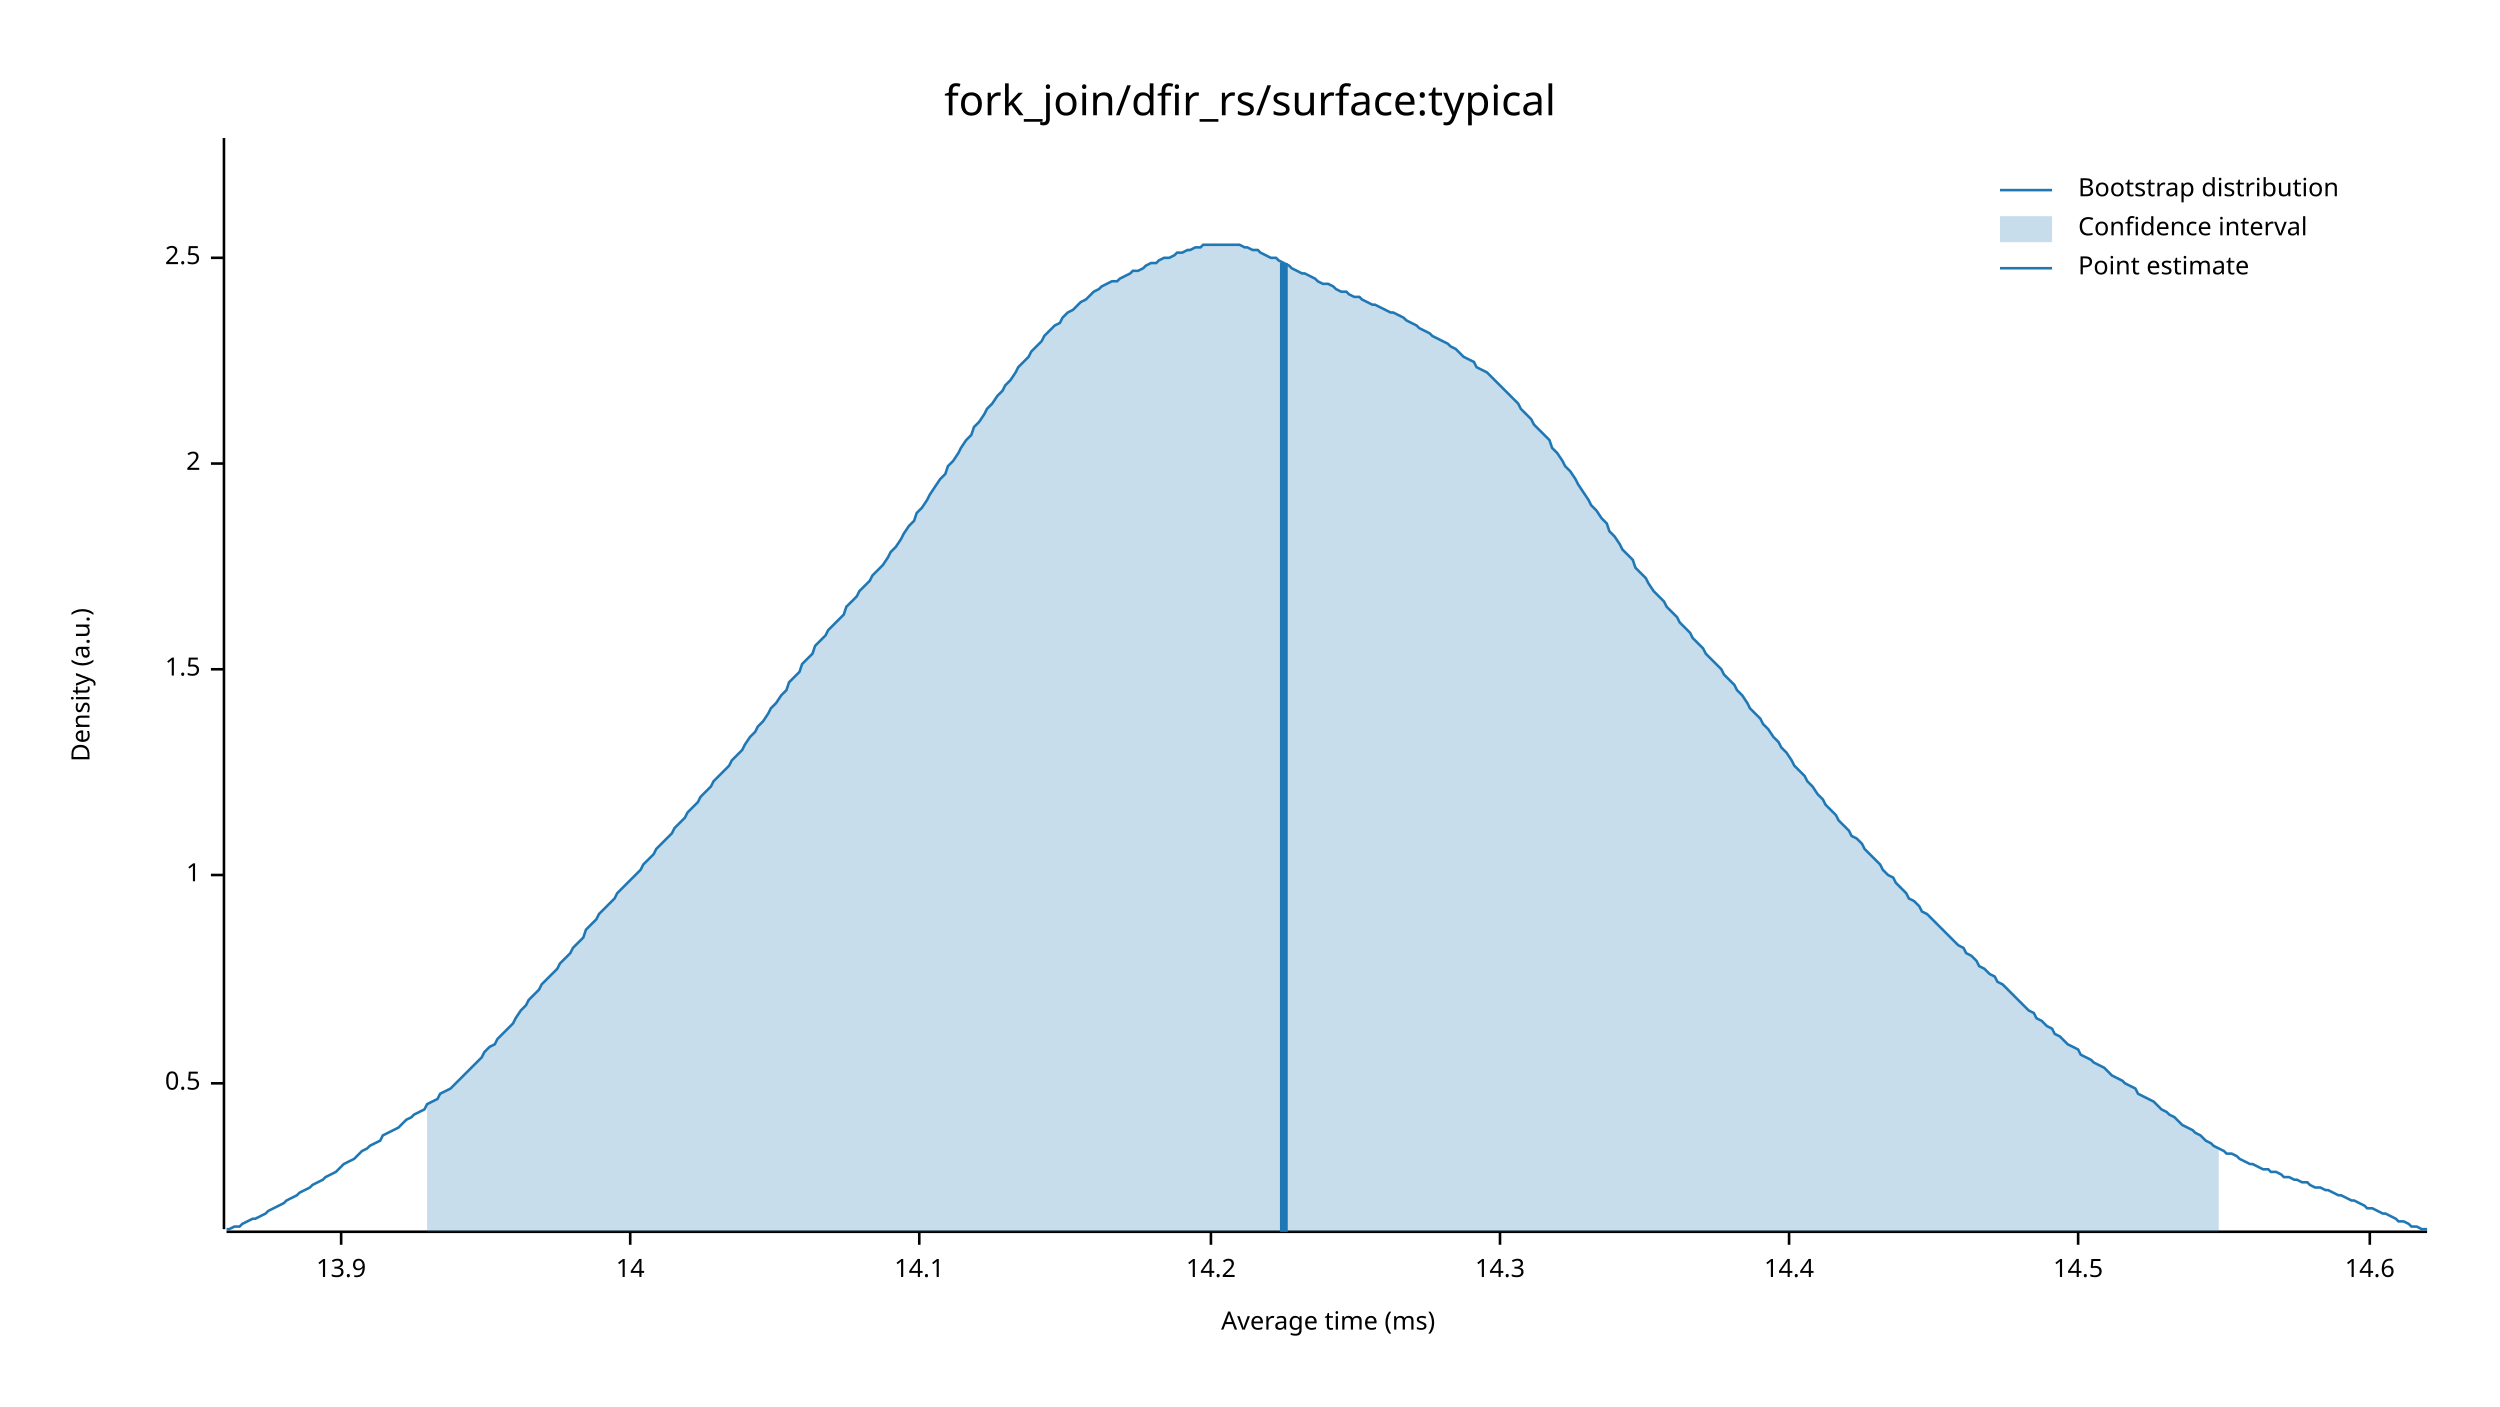
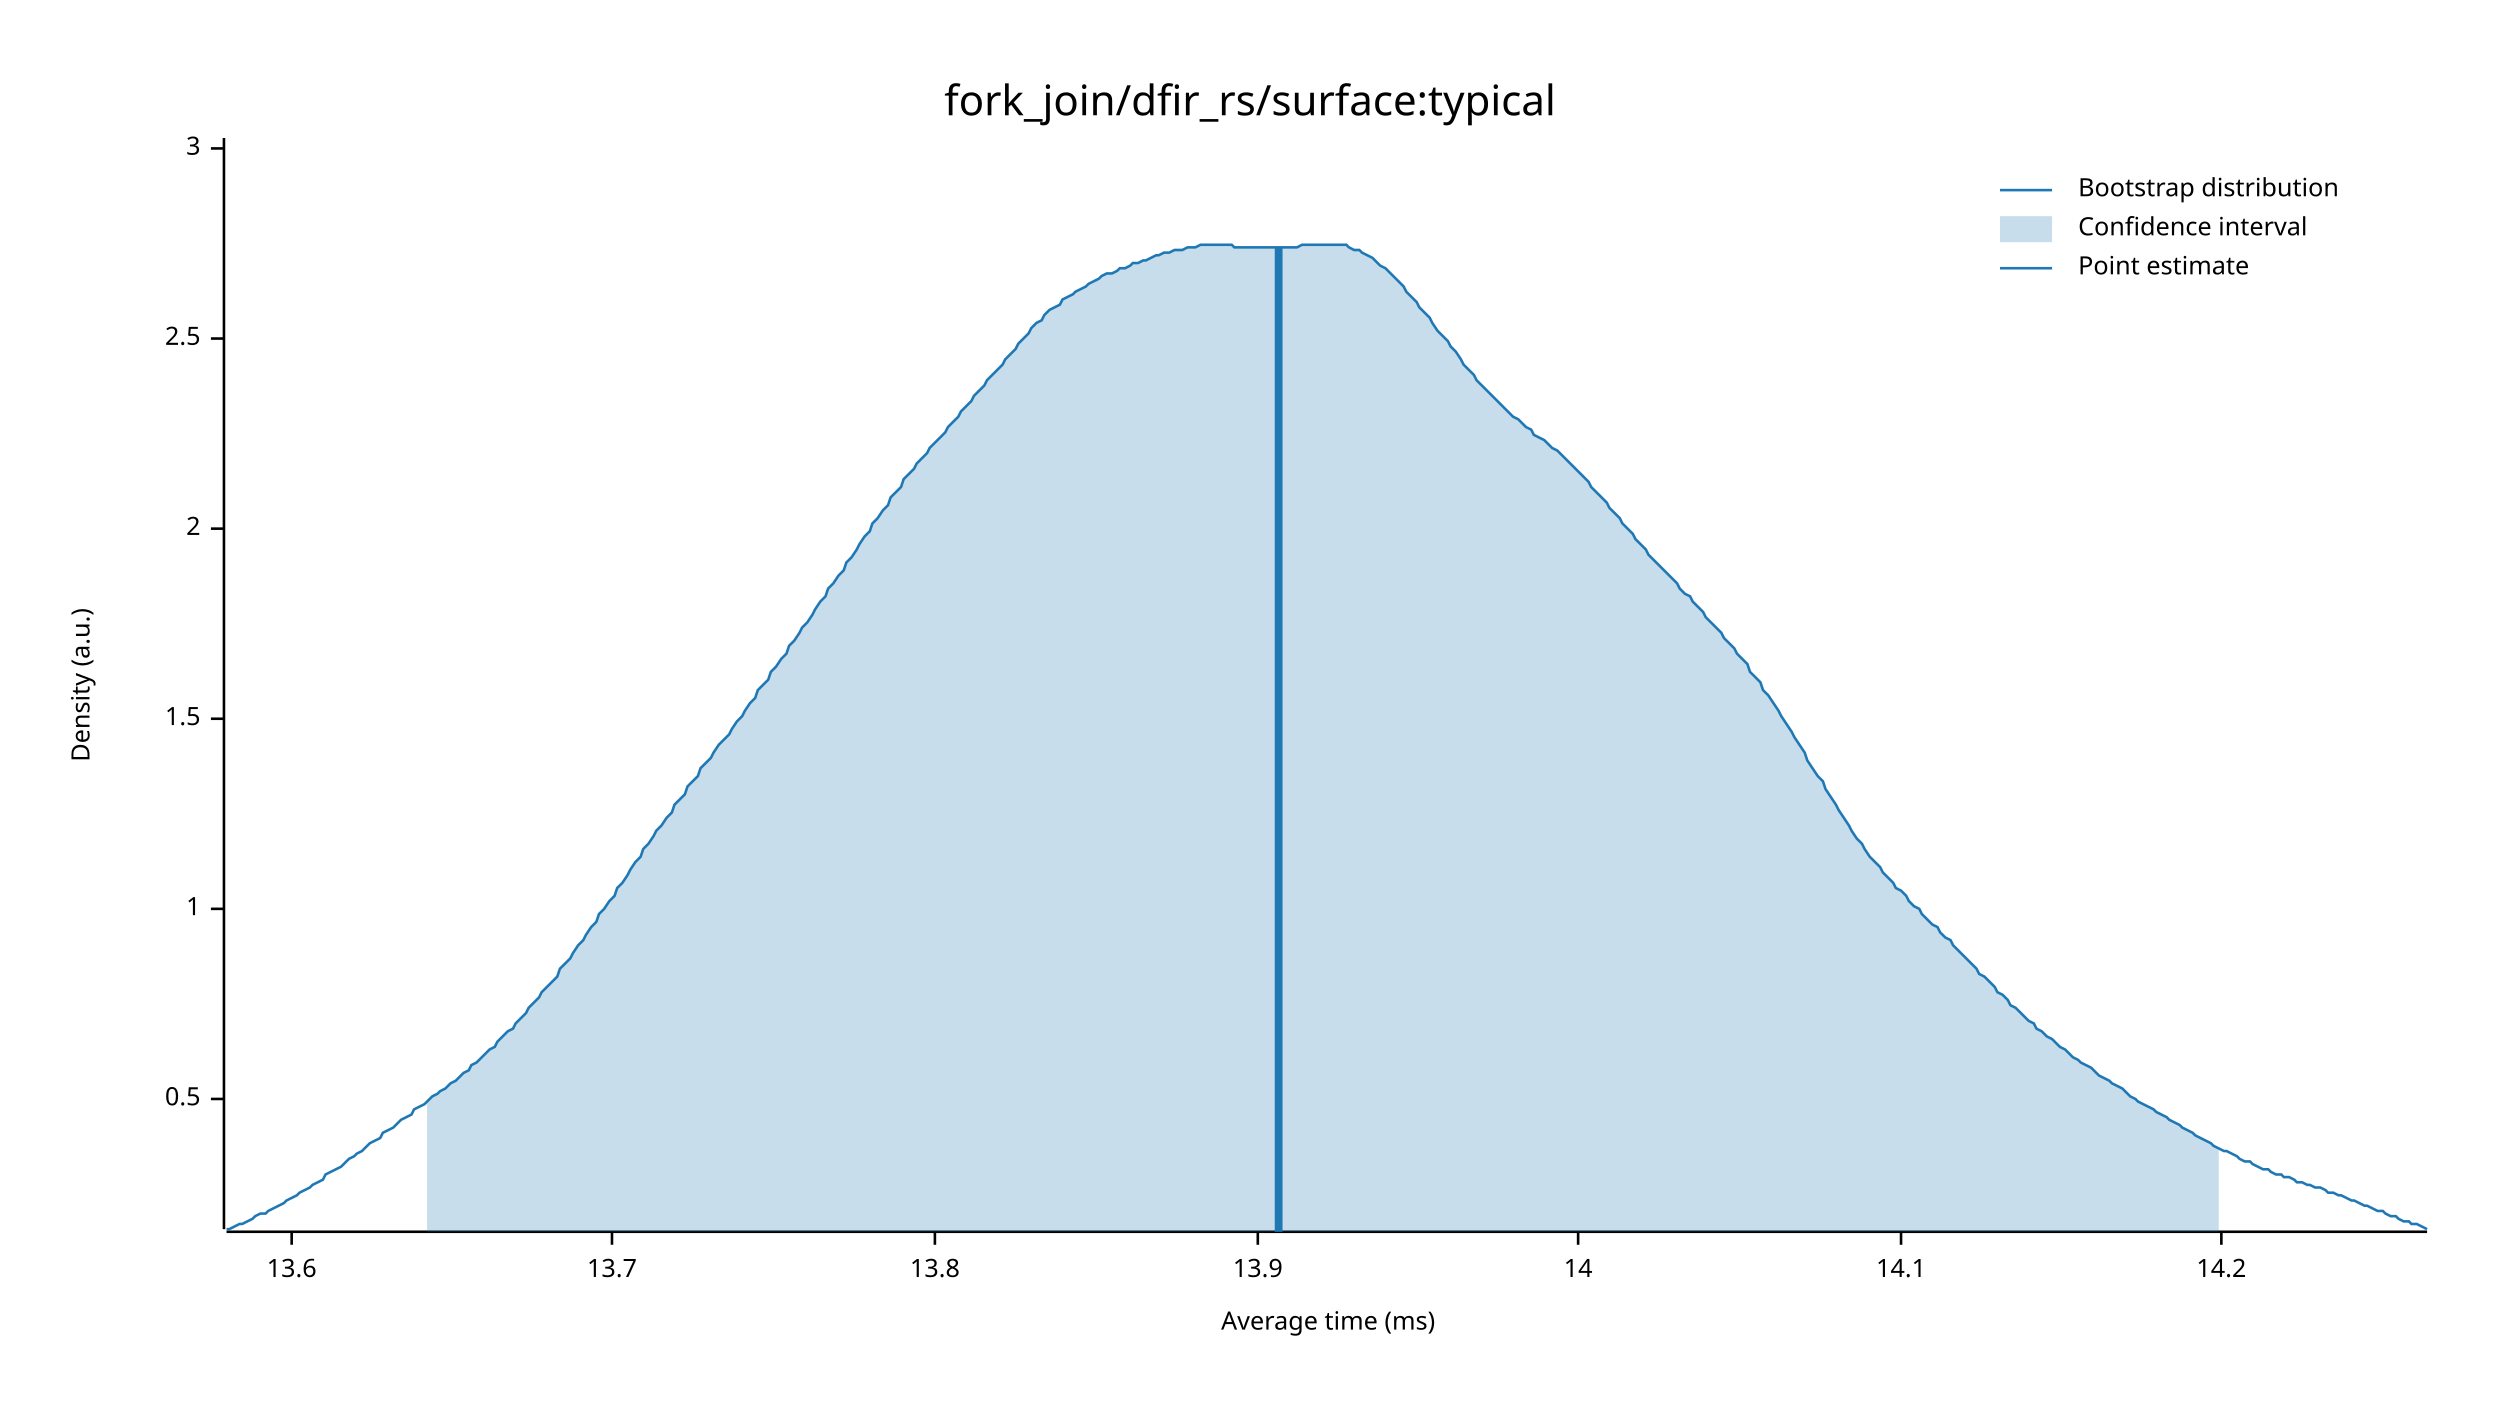
<svg xmlns="http://www.w3.org/2000/svg" width="960" height="540" viewBox="0 0 960 540">
  <text x="480" y="32" dy="0.76em" text-anchor="middle" font-family="sans-serif" font-size="16.129" opacity="1" fill="#000000">
fork_join/dfir_rs/surface:typical
</text>
  <text x="27" y="263" dy="0.76em" text-anchor="middle" font-family="sans-serif" font-size="9.677" opacity="1" fill="#000000" transform="rotate(270, 27, 263)">
Density (a.u.)
</text>
  <text x="510" y="513" dy="-0.5ex" text-anchor="middle" font-family="sans-serif" font-size="9.677" opacity="1" fill="#000000">
Average time (ms)
</text>
  <polyline fill="none" opacity="1" stroke="#000000" stroke-width="1" points="86,53 86,472 " />
-   <text x="77" y="416" dy="0.5ex" text-anchor="end" font-family="sans-serif" font-size="9.677" opacity="1" fill="#000000">
+   <text x="77" y="422" dy="0.5ex" text-anchor="end" font-family="sans-serif" font-size="9.677" opacity="1" fill="#000000">
0.5
</text>
-   <polyline fill="none" opacity="1" stroke="#000000" stroke-width="1" points="81,416 86,416 " />
-   <text x="77" y="336" dy="0.5ex" text-anchor="end" font-family="sans-serif" font-size="9.677" opacity="1" fill="#000000">
+   <polyline fill="none" opacity="1" stroke="#000000" stroke-width="1" points="81,422 86,422 " />
+   <text x="77" y="349" dy="0.5ex" text-anchor="end" font-family="sans-serif" font-size="9.677" opacity="1" fill="#000000">
1
</text>
-   <polyline fill="none" opacity="1" stroke="#000000" stroke-width="1" points="81,336 86,336 " />
-   <text x="77" y="257" dy="0.5ex" text-anchor="end" font-family="sans-serif" font-size="9.677" opacity="1" fill="#000000">
+   <polyline fill="none" opacity="1" stroke="#000000" stroke-width="1" points="81,349 86,349 " />
+   <text x="77" y="276" dy="0.5ex" text-anchor="end" font-family="sans-serif" font-size="9.677" opacity="1" fill="#000000">
1.5
</text>
-   <polyline fill="none" opacity="1" stroke="#000000" stroke-width="1" points="81,257 86,257 " />
-   <text x="77" y="178" dy="0.5ex" text-anchor="end" font-family="sans-serif" font-size="9.677" opacity="1" fill="#000000">
+   <polyline fill="none" opacity="1" stroke="#000000" stroke-width="1" points="81,276 86,276 " />
+   <text x="77" y="203" dy="0.5ex" text-anchor="end" font-family="sans-serif" font-size="9.677" opacity="1" fill="#000000">
2
</text>
-   <polyline fill="none" opacity="1" stroke="#000000" stroke-width="1" points="81,178 86,178 " />
-   <text x="77" y="99" dy="0.5ex" text-anchor="end" font-family="sans-serif" font-size="9.677" opacity="1" fill="#000000">
+   <polyline fill="none" opacity="1" stroke="#000000" stroke-width="1" points="81,203 86,203 " />
+   <text x="77" y="130" dy="0.5ex" text-anchor="end" font-family="sans-serif" font-size="9.677" opacity="1" fill="#000000">
2.5
</text>
-   <polyline fill="none" opacity="1" stroke="#000000" stroke-width="1" points="81,99 86,99 " />
+   <polyline fill="none" opacity="1" stroke="#000000" stroke-width="1" points="81,130 86,130 " />
+   <text x="77" y="57" dy="0.5ex" text-anchor="end" font-family="sans-serif" font-size="9.677" opacity="1" fill="#000000">
+ 3
+ </text>
+   <polyline fill="none" opacity="1" stroke="#000000" stroke-width="1" points="81,57 86,57 " />
  <polyline fill="none" opacity="1" stroke="#000000" stroke-width="1" points="87,473 932,473 " />
-   <text x="131" y="483" dy="0.76em" text-anchor="middle" font-family="sans-serif" font-size="9.677" opacity="1" fill="#000000">
+   <text x="112" y="483" dy="0.76em" text-anchor="middle" font-family="sans-serif" font-size="9.677" opacity="1" fill="#000000">
+ 13.6
+ </text>
+   <polyline fill="none" opacity="1" stroke="#000000" stroke-width="1" points="112,473 112,478 " />
+   <text x="235" y="483" dy="0.76em" text-anchor="middle" font-family="sans-serif" font-size="9.677" opacity="1" fill="#000000">
+ 13.7
+ </text>
+   <polyline fill="none" opacity="1" stroke="#000000" stroke-width="1" points="235,473 235,478 " />
+   <text x="359" y="483" dy="0.76em" text-anchor="middle" font-family="sans-serif" font-size="9.677" opacity="1" fill="#000000">
+ 13.8
+ </text>
+   <polyline fill="none" opacity="1" stroke="#000000" stroke-width="1" points="359,473 359,478 " />
+   <text x="483" y="483" dy="0.76em" text-anchor="middle" font-family="sans-serif" font-size="9.677" opacity="1" fill="#000000">
13.9
</text>
-   <polyline fill="none" opacity="1" stroke="#000000" stroke-width="1" points="131,473 131,478 " />
-   <text x="242" y="483" dy="0.76em" text-anchor="middle" font-family="sans-serif" font-size="9.677" opacity="1" fill="#000000">
+   <polyline fill="none" opacity="1" stroke="#000000" stroke-width="1" points="483,473 483,478 " />
+   <text x="606" y="483" dy="0.76em" text-anchor="middle" font-family="sans-serif" font-size="9.677" opacity="1" fill="#000000">
14
</text>
-   <polyline fill="none" opacity="1" stroke="#000000" stroke-width="1" points="242,473 242,478 " />
-   <text x="353" y="483" dy="0.76em" text-anchor="middle" font-family="sans-serif" font-size="9.677" opacity="1" fill="#000000">
+   <polyline fill="none" opacity="1" stroke="#000000" stroke-width="1" points="606,473 606,478 " />
+   <text x="730" y="483" dy="0.76em" text-anchor="middle" font-family="sans-serif" font-size="9.677" opacity="1" fill="#000000">
14.1
</text>
-   <polyline fill="none" opacity="1" stroke="#000000" stroke-width="1" points="353,473 353,478 " />
-   <text x="465" y="483" dy="0.76em" text-anchor="middle" font-family="sans-serif" font-size="9.677" opacity="1" fill="#000000">
+   <polyline fill="none" opacity="1" stroke="#000000" stroke-width="1" points="730,473 730,478 " />
+   <text x="853" y="483" dy="0.76em" text-anchor="middle" font-family="sans-serif" font-size="9.677" opacity="1" fill="#000000">
14.2
</text>
-   <polyline fill="none" opacity="1" stroke="#000000" stroke-width="1" points="465,473 465,478 " />
-   <text x="576" y="483" dy="0.76em" text-anchor="middle" font-family="sans-serif" font-size="9.677" opacity="1" fill="#000000">
- 14.3
- </text>
-   <polyline fill="none" opacity="1" stroke="#000000" stroke-width="1" points="576,473 576,478 " />
-   <text x="687" y="483" dy="0.76em" text-anchor="middle" font-family="sans-serif" font-size="9.677" opacity="1" fill="#000000">
- 14.4
- </text>
-   <polyline fill="none" opacity="1" stroke="#000000" stroke-width="1" points="687,473 687,478 " />
-   <text x="798" y="483" dy="0.76em" text-anchor="middle" font-family="sans-serif" font-size="9.677" opacity="1" fill="#000000">
- 14.5
- </text>
-   <polyline fill="none" opacity="1" stroke="#000000" stroke-width="1" points="798,473 798,478 " />
-   <text x="910" y="483" dy="0.76em" text-anchor="middle" font-family="sans-serif" font-size="9.677" opacity="1" fill="#000000">
- 14.6
- </text>
-   <polyline fill="none" opacity="1" stroke="#000000" stroke-width="1" points="910,473 910,478 " />
-   <polyline fill="none" opacity="1" stroke="#1F78B4" stroke-width="1" points="87,472 88,472 90,471 92,471 93,470 95,469 97,468 98,468 100,467 102,466 103,465 105,464 107,463 109,462 110,461 112,460 114,459 115,458 117,457 119,456 120,455 122,454 124,453 125,452 127,451 129,450 131,448 132,447 134,446 136,445 137,444 139,442 141,441 142,440 144,439 146,438 147,436 149,435 151,434 153,433 154,432 156,430 158,429 159,428 161,427 163,426 164,424 166,423 168,422 169,420 171,419 173,418 175,416 176,415 178,413 180,411 181,410 183,408 185,406 186,404 188,402 190,401 191,399 193,397 195,395 197,393 198,391 200,388 202,386 203,384 205,382 207,380 208,378 210,376 212,374 214,372 215,370 217,368 219,366 220,364 222,362 224,360 225,357 227,355 229,353 230,351 232,349 234,347 236,345 237,343 239,341 241,339 242,338 244,336 246,334 247,332 249,330 251,328 252,326 254,324 256,322 258,320 259,318 261,316 263,314 264,312 266,310 268,308 269,306 271,304 273,302 274,300 276,298 278,296 280,294 281,292 283,290 285,288 286,286 288,283 290,281 291,279 293,277 295,274 296,272 298,270 300,267 302,265 303,262 305,260 307,258 308,255 310,253 312,251 313,248 315,246 317,244 318,242 320,240 322,238 324,236 325,233 327,231 329,229 330,227 332,225 334,223 335,221 337,219 339,217 341,214 342,212 344,210 346,207 347,205 349,202 351,200 352,197 354,195 356,192 357,190 359,187 361,184 363,182 364,179 366,177 368,174 369,172 371,169 373,167 374,164 376,162 378,159 379,157 381,155 383,152 385,150 386,148 388,146 390,143 391,141 393,139 395,137 396,135 398,133 400,131 401,129 403,127 405,125 407,124 408,122 410,120 412,119 413,118 415,116 417,115 418,114 420,112 422,111 423,110 425,109 427,108 429,108 430,107 432,106 434,105 435,104 437,104 439,103 440,102 442,101 444,101 445,100 447,99 449,99 451,98 452,97 454,97 456,96 457,96 459,95 461,95 462,94 464,94 466,94 468,94 469,94 471,94 473,94 474,94 476,94 478,95 479,95 481,96 483,96 484,97 486,98 488,99 490,99 491,100 493,101 495,102 496,103 498,104 500,105 501,105 503,106 505,107 506,108 508,109 510,109 512,110 513,111 515,112 517,112 518,113 520,114 522,114 523,115 525,116 527,117 528,117 530,118 532,119 534,120 535,120 537,121 539,122 540,123 542,124 544,125 545,126 547,127 549,128 550,129 552,130 554,131 556,132 557,133 559,134 561,136 562,137 564,138 566,139 567,141 569,142 571,143 573,145 574,146 576,148 578,150 579,151 581,153 583,155 584,157 586,159 588,161 589,163 591,165 593,167 595,169 596,172 598,174 600,177 601,179 603,181 605,184 606,186 608,189 610,192 611,194 613,196 615,199 617,201 618,204 620,206 622,209 623,211 625,213 627,215 628,218 630,220 632,222 633,224 635,227 637,229 639,231 640,233 642,235 644,237 645,239 647,241 649,243 650,245 652,247 654,249 655,251 657,253 659,255 661,257 662,259 664,261 666,263 667,265 669,267 671,270 672,272 674,274 676,276 677,278 679,280 681,283 683,285 684,287 686,289 688,292 689,294 691,296 693,298 694,300 696,302 698,305 700,307 701,309 703,311 705,313 706,315 708,317 710,319 711,321 713,322 715,324 716,326 718,328 720,330 722,332 723,334 725,336 727,337 728,339 730,341 732,343 733,345 735,346 737,348 738,350 740,351 742,353 744,355 745,356 747,358 749,360 750,361 752,363 754,364 755,366 757,367 759,369 760,371 762,372 764,374 766,375 767,377 769,378 771,380 772,381 774,383 776,385 777,386 779,388 781,389 782,391 784,392 786,394 788,395 789,397 791,398 793,400 794,401 796,402 798,403 799,405 801,406 803,407 804,408 806,409 808,410 810,412 811,413 813,414 815,415 816,416 818,417 820,418 821,420 823,421 825,422 827,423 828,424 830,426 832,427 833,428 835,429 837,431 838,432 840,433 842,434 843,435 845,436 847,438 849,439 850,440 852,441 854,442 855,443 857,443 859,444 860,445 862,446 864,447 865,447 867,448 869,449 871,449 872,450 874,450 876,451 877,452 879,452 881,453 882,453 884,454 886,454 887,455 889,456 891,456 893,457 894,457 896,458 898,459 899,459 901,460 903,461 904,461 906,462 908,463 909,464 911,464 913,465 915,466 916,466 918,467 920,468 921,469 923,469 925,470 926,471 928,471 930,472 932,472 " />
-   <polygon opacity="0.25" fill="#1F78B4" points="164,424 166,423 168,422 169,420 171,419 173,418 175,416 176,415 178,413 180,411 181,410 183,408 185,406 186,404 188,402 190,401 191,399 193,397 195,395 197,393 198,391 200,388 202,386 203,384 205,382 207,380 208,378 210,376 212,374 214,372 215,370 217,368 219,366 220,364 222,362 224,360 225,357 227,355 229,353 230,351 232,349 234,347 236,345 237,343 239,341 241,339 242,338 244,336 246,334 247,332 249,330 251,328 252,326 254,324 256,322 258,320 259,318 261,316 263,314 264,312 266,310 268,308 269,306 271,304 273,302 274,300 276,298 278,296 280,294 281,292 283,290 285,288 286,286 288,283 290,281 291,279 293,277 295,274 296,272 298,270 300,267 302,265 303,262 305,260 307,258 308,255 310,253 312,251 313,248 315,246 317,244 318,242 320,240 322,238 324,236 325,233 327,231 329,229 330,227 332,225 334,223 335,221 337,219 339,217 341,214 342,212 344,210 346,207 347,205 349,202 351,200 352,197 354,195 356,192 357,190 359,187 361,184 363,182 364,179 366,177 368,174 369,172 371,169 373,167 374,164 376,162 378,159 379,157 381,155 383,152 385,150 386,148 388,146 390,143 391,141 393,139 395,137 396,135 398,133 400,131 401,129 403,127 405,125 407,124 408,122 410,120 412,119 413,118 415,116 417,115 418,114 420,112 422,111 423,110 425,109 427,108 429,108 430,107 432,106 434,105 435,104 437,104 439,103 440,102 442,101 444,101 445,100 447,99 449,99 451,98 452,97 454,97 456,96 457,96 459,95 461,95 462,94 464,94 466,94 468,94 469,94 471,94 473,94 474,94 476,94 478,95 479,95 481,96 483,96 484,97 486,98 488,99 490,99 491,100 493,101 495,102 496,103 498,104 500,105 501,105 503,106 505,107 506,108 508,109 510,109 512,110 513,111 515,112 517,112 518,113 520,114 522,114 523,115 525,116 527,117 528,117 530,118 532,119 534,120 535,120 537,121 539,122 540,123 542,124 544,125 545,126 547,127 549,128 550,129 552,130 554,131 556,132 557,133 559,134 561,136 562,137 564,138 566,139 567,141 569,142 571,143 573,145 574,146 576,148 578,150 579,151 581,153 583,155 584,157 586,159 588,161 589,163 591,165 593,167 595,169 596,172 598,174 600,177 601,179 603,181 605,184 606,186 608,189 610,192 611,194 613,196 615,199 617,201 618,204 620,206 622,209 623,211 625,213 627,215 628,218 630,220 632,222 633,224 635,227 637,229 639,231 640,233 642,235 644,237 645,239 647,241 649,243 650,245 652,247 654,249 655,251 657,253 659,255 661,257 662,259 664,261 666,263 667,265 669,267 671,270 672,272 674,274 676,276 677,278 679,280 681,283 683,285 684,287 686,289 688,292 689,294 691,296 693,298 694,300 696,302 698,305 700,307 701,309 703,311 705,313 706,315 708,317 710,319 711,321 713,322 715,324 716,326 718,328 720,330 722,332 723,334 725,336 727,337 728,339 730,341 732,343 733,345 735,346 737,348 738,350 740,351 742,353 744,355 745,356 747,358 749,360 750,361 752,363 754,364 755,366 757,367 759,369 760,371 762,372 764,374 766,375 767,377 769,378 771,380 772,381 774,383 776,385 777,386 779,388 781,389 782,391 784,392 786,394 788,395 789,397 791,398 793,400 794,401 796,402 798,403 799,405 801,406 803,407 804,408 806,409 808,410 810,412 811,413 813,414 815,415 816,416 818,417 820,418 821,420 823,421 825,422 827,423 828,424 830,426 832,427 833,428 835,429 837,431 838,432 840,433 842,434 843,435 845,436 847,438 849,439 850,440 852,441 852,473 164,473 " />
-   <polyline fill="none" opacity="1" stroke="#1F78B4" stroke-width="3" points="493,473 493,101 " />
+   <polyline fill="none" opacity="1" stroke="#000000" stroke-width="1" points="853,473 853,478 " />
+   <polyline fill="none" opacity="1" stroke="#1F78B4" stroke-width="1" points="87,472 88,472 90,471 92,470 93,470 95,469 97,468 98,467 100,466 102,466 103,465 105,464 107,463 109,462 110,461 112,460 114,459 115,458 117,457 119,456 120,455 122,454 124,453 125,451 127,450 129,449 131,448 132,447 134,445 136,444 137,443 139,442 141,440 142,439 144,438 146,437 147,435 149,434 151,433 153,431 154,430 156,429 158,428 159,426 161,425 163,424 164,423 166,421 168,420 169,419 171,418 173,416 175,415 176,414 178,412 180,411 181,409 183,408 185,406 186,405 188,403 190,402 191,400 193,398 195,396 197,395 198,393 200,391 202,389 203,387 205,385 207,383 208,381 210,379 212,377 214,375 215,372 217,370 219,368 220,366 222,363 224,361 225,359 227,356 229,354 230,351 232,349 234,346 236,344 237,341 239,339 241,336 242,334 244,331 246,329 247,326 249,324 251,321 252,319 254,317 256,314 258,312 259,309 261,307 263,305 264,302 266,300 268,298 269,295 271,293 273,291 274,289 276,286 278,284 280,282 281,280 283,277 285,275 286,273 288,270 290,268 291,265 293,263 295,261 296,258 298,256 300,253 302,251 303,248 305,246 307,243 308,241 310,239 312,236 313,234 315,231 317,229 318,226 320,224 322,221 324,219 325,216 327,214 329,211 330,209 332,206 334,204 335,201 337,199 339,196 341,194 342,191 344,189 346,187 347,184 349,182 351,180 352,178 354,176 356,174 357,172 359,170 361,168 363,166 364,164 366,162 368,160 369,158 371,156 373,154 374,152 376,150 378,148 379,146 381,144 383,142 385,140 386,138 388,136 390,134 391,132 393,130 395,128 396,126 398,124 400,123 401,121 403,119 405,118 407,117 408,115 410,114 412,113 413,112 415,111 417,110 418,109 420,108 422,107 423,106 425,105 427,105 429,104 430,103 432,103 434,102 435,101 437,101 439,100 440,100 442,99 444,98 445,98 447,97 449,97 451,96 452,96 454,96 456,95 457,95 459,95 461,94 462,94 464,94 466,94 468,94 469,94 471,94 473,94 474,95 476,95 478,95 479,95 481,95 483,95 484,95 486,95 488,95 490,95 491,95 493,95 495,95 496,95 498,95 500,94 501,94 503,94 505,94 506,94 508,94 510,94 512,94 513,94 515,94 517,94 518,95 520,96 522,96 523,97 525,98 527,99 528,100 530,102 532,103 534,105 535,106 537,108 539,110 540,112 542,114 544,116 545,118 547,120 549,122 550,124 552,127 554,129 556,131 557,133 559,135 561,138 562,140 564,142 566,144 567,146 569,148 571,150 573,152 574,153 576,155 578,157 579,158 581,160 583,161 584,162 586,164 588,165 589,167 591,168 593,169 595,171 596,172 598,173 600,175 601,176 603,178 605,180 606,181 608,183 610,185 611,187 613,189 615,191 617,193 618,195 620,197 622,199 623,201 625,203 627,205 628,207 630,209 632,211 633,213 635,215 637,217 639,219 640,220 642,222 644,224 645,226 647,228 649,229 650,231 652,233 654,235 655,237 657,239 659,241 661,243 662,245 664,247 666,249 667,251 669,253 671,255 672,258 674,260 676,262 677,265 679,267 681,270 683,273 684,275 686,278 688,281 689,283 691,286 693,289 694,292 696,295 698,298 700,300 701,303 703,306 705,309 706,311 708,314 710,317 711,319 713,322 715,324 716,326 718,329 720,331 722,333 723,335 725,337 727,339 728,341 730,342 732,344 733,346 735,348 737,349 738,351 740,353 742,355 744,356 745,358 747,360 749,361 750,363 752,365 754,367 755,368 757,370 759,372 760,374 762,375 764,377 766,379 767,381 769,382 771,384 772,386 774,387 776,389 777,390 779,392 781,393 782,395 784,396 786,398 788,399 789,400 791,402 793,403 794,404 796,406 798,407 799,408 801,409 803,410 804,411 806,413 808,414 810,415 811,416 813,417 815,418 816,419 818,421 820,422 821,423 823,424 825,425 827,426 828,427 830,428 832,429 833,430 835,431 837,432 838,433 840,434 842,435 843,436 845,437 847,438 849,439 850,440 852,441 854,442 855,442 857,443 859,444 860,445 862,446 864,446 865,447 867,448 869,449 871,449 872,450 874,451 876,451 877,452 879,452 881,453 882,454 884,454 886,455 887,455 889,456 891,456 893,457 894,458 896,458 898,459 899,459 901,460 903,461 904,461 906,462 908,463 909,463 911,464 913,465 915,465 916,466 918,467 920,467 921,468 923,469 925,469 926,470 928,470 930,471 932,472 " />
+   <polygon opacity="0.25" fill="#1F78B4" points="164,423 166,421 168,420 169,419 171,418 173,416 175,415 176,414 178,412 180,411 181,409 183,408 185,406 186,405 188,403 190,402 191,400 193,398 195,396 197,395 198,393 200,391 202,389 203,387 205,385 207,383 208,381 210,379 212,377 214,375 215,372 217,370 219,368 220,366 222,363 224,361 225,359 227,356 229,354 230,351 232,349 234,346 236,344 237,341 239,339 241,336 242,334 244,331 246,329 247,326 249,324 251,321 252,319 254,317 256,314 258,312 259,309 261,307 263,305 264,302 266,300 268,298 269,295 271,293 273,291 274,289 276,286 278,284 280,282 281,280 283,277 285,275 286,273 288,270 290,268 291,265 293,263 295,261 296,258 298,256 300,253 302,251 303,248 305,246 307,243 308,241 310,239 312,236 313,234 315,231 317,229 318,226 320,224 322,221 324,219 325,216 327,214 329,211 330,209 332,206 334,204 335,201 337,199 339,196 341,194 342,191 344,189 346,187 347,184 349,182 351,180 352,178 354,176 356,174 357,172 359,170 361,168 363,166 364,164 366,162 368,160 369,158 371,156 373,154 374,152 376,150 378,148 379,146 381,144 383,142 385,140 386,138 388,136 390,134 391,132 393,130 395,128 396,126 398,124 400,123 401,121 403,119 405,118 407,117 408,115 410,114 412,113 413,112 415,111 417,110 418,109 420,108 422,107 423,106 425,105 427,105 429,104 430,103 432,103 434,102 435,101 437,101 439,100 440,100 442,99 444,98 445,98 447,97 449,97 451,96 452,96 454,96 456,95 457,95 459,95 461,94 462,94 464,94 466,94 468,94 469,94 471,94 473,94 474,95 476,95 478,95 479,95 481,95 483,95 484,95 486,95 488,95 490,95 491,95 493,95 495,95 496,95 498,95 500,94 501,94 503,94 505,94 506,94 508,94 510,94 512,94 513,94 515,94 517,94 518,95 520,96 522,96 523,97 525,98 527,99 528,100 530,102 532,103 534,105 535,106 537,108 539,110 540,112 542,114 544,116 545,118 547,120 549,122 550,124 552,127 554,129 556,131 557,133 559,135 561,138 562,140 564,142 566,144 567,146 569,148 571,150 573,152 574,153 576,155 578,157 579,158 581,160 583,161 584,162 586,164 588,165 589,167 591,168 593,169 595,171 596,172 598,173 600,175 601,176 603,178 605,180 606,181 608,183 610,185 611,187 613,189 615,191 617,193 618,195 620,197 622,199 623,201 625,203 627,205 628,207 630,209 632,211 633,213 635,215 637,217 639,219 640,220 642,222 644,224 645,226 647,228 649,229 650,231 652,233 654,235 655,237 657,239 659,241 661,243 662,245 664,247 666,249 667,251 669,253 671,255 672,258 674,260 676,262 677,265 679,267 681,270 683,273 684,275 686,278 688,281 689,283 691,286 693,289 694,292 696,295 698,298 700,300 701,303 703,306 705,309 706,311 708,314 710,317 711,319 713,322 715,324 716,326 718,329 720,331 722,333 723,335 725,337 727,339 728,341 730,342 732,344 733,346 735,348 737,349 738,351 740,353 742,355 744,356 745,358 747,360 749,361 750,363 752,365 754,367 755,368 757,370 759,372 760,374 762,375 764,377 766,379 767,381 769,382 771,384 772,386 774,387 776,389 777,390 779,392 781,393 782,395 784,396 786,398 788,399 789,400 791,402 793,403 794,404 796,406 798,407 799,408 801,409 803,410 804,411 806,413 808,414 810,415 811,416 813,417 815,418 816,419 818,421 820,422 821,423 823,424 825,425 827,426 828,427 830,428 832,429 833,430 835,431 837,432 838,433 840,434 842,435 843,436 845,437 847,438 849,439 850,440 852,441 852,473 164,473 " />
+   <polyline fill="none" opacity="1" stroke="#1F78B4" stroke-width="3" points="491,473 491,95 " />
  <text x="798" y="68" dy="0.76em" text-anchor="start" font-family="sans-serif" font-size="9.677" opacity="1" fill="#000000">
Bootstrap distribution
</text>
  <text x="798" y="83" dy="0.76em" text-anchor="start" font-family="sans-serif" font-size="9.677" opacity="1" fill="#000000">
Confidence interval
</text>
  <text x="798" y="98" dy="0.76em" text-anchor="start" font-family="sans-serif" font-size="9.677" opacity="1" fill="#000000">
Point estimate
</text>
  <polyline fill="none" opacity="1" stroke="#1F78B4" stroke-width="1" points="768,73 788,73 " />
  <rect x="768" y="83" width="20" height="10" opacity="0.25" fill="#1F78B4" stroke="none" />
  <polyline fill="none" opacity="1" stroke="#1F78B4" stroke-width="1" points="768,103 788,103 " />
</svg>
